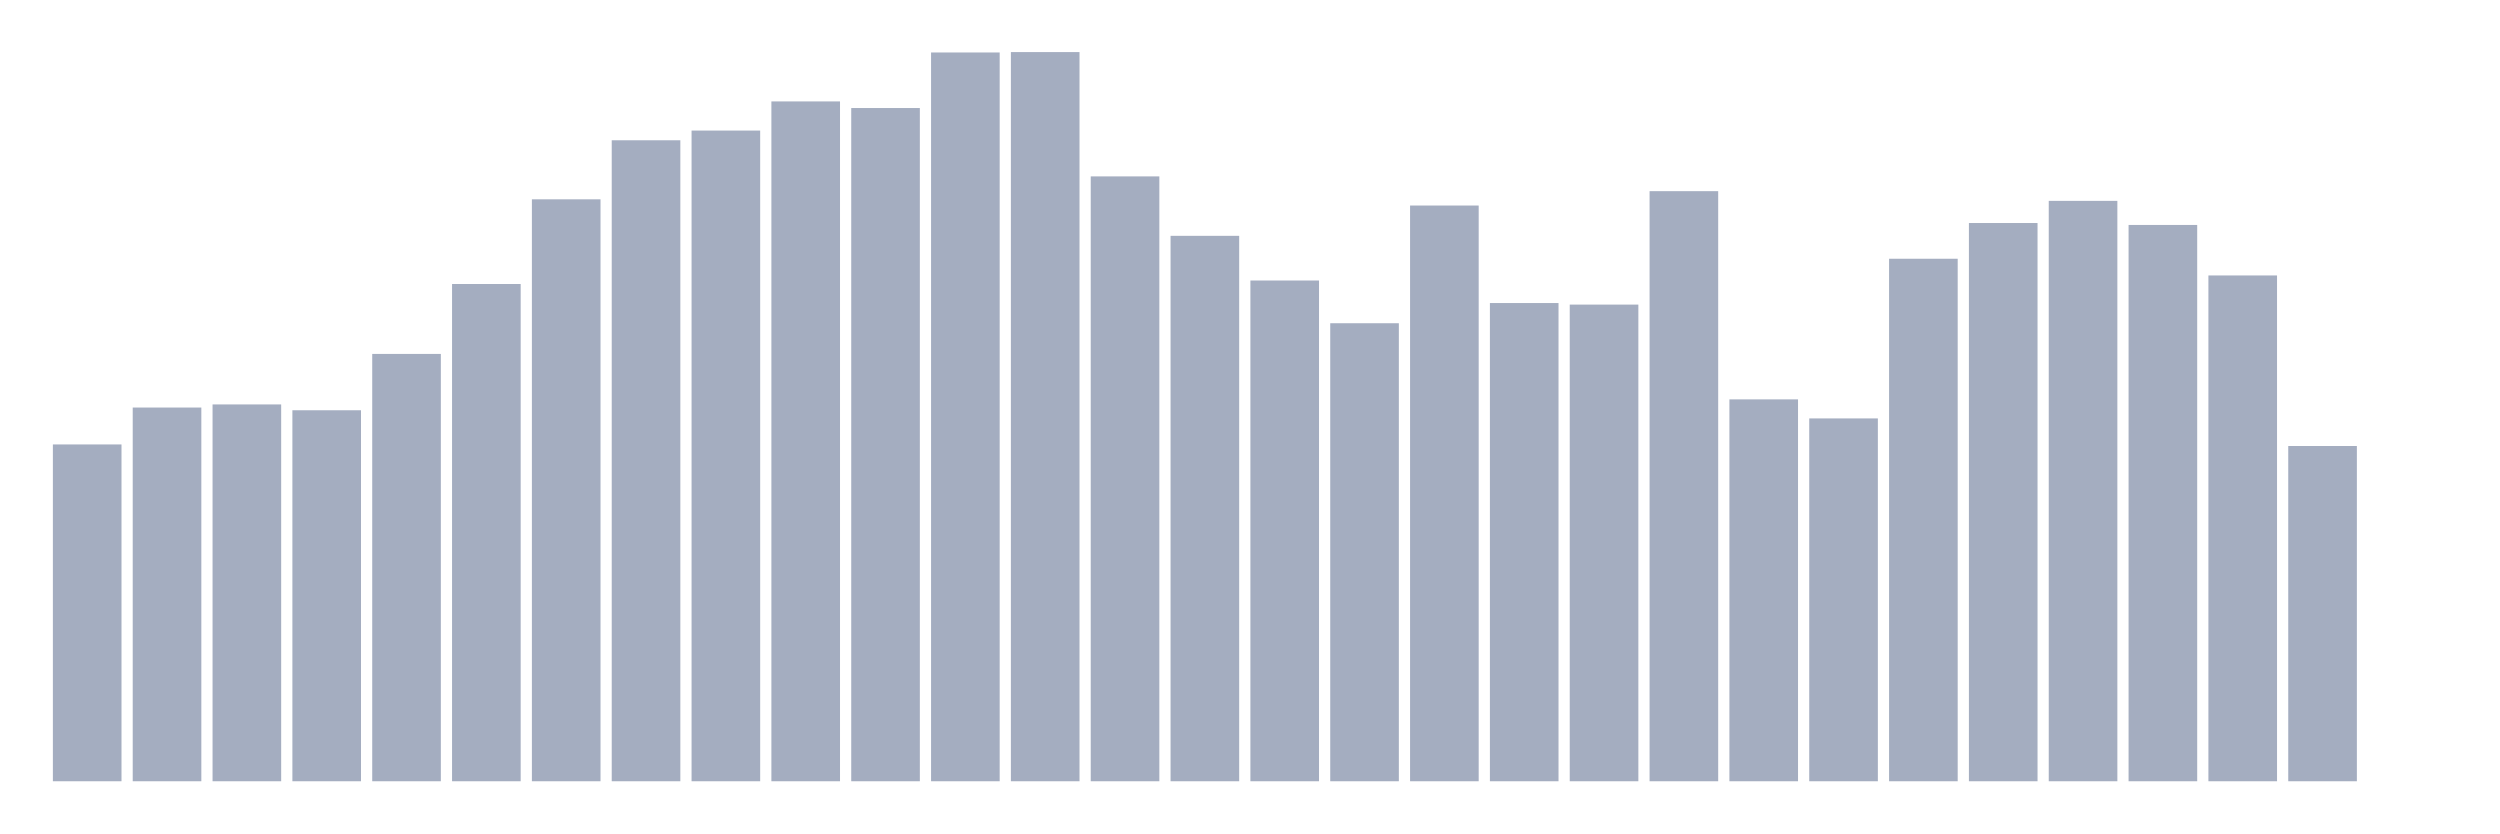
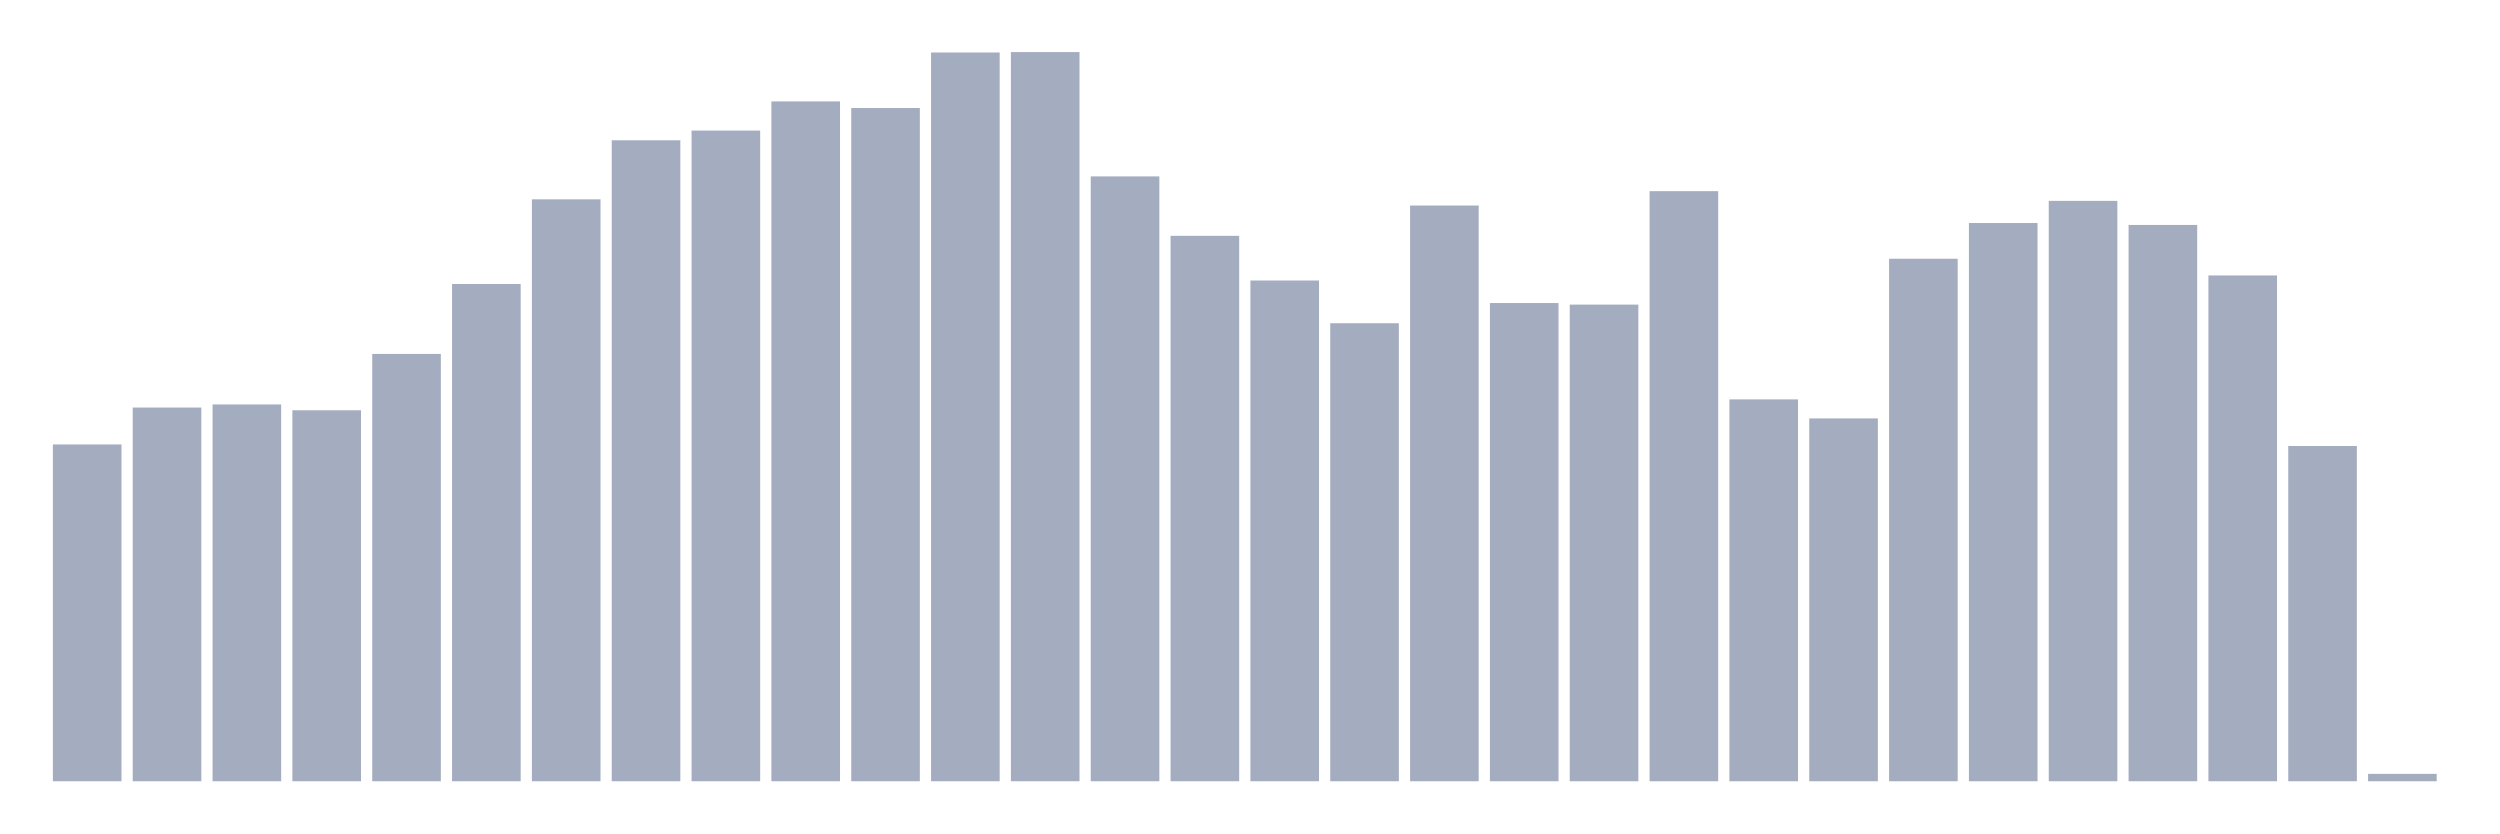
<svg xmlns="http://www.w3.org/2000/svg" viewBox="0 0 480 160">
  <g transform="translate(10,10)">
    <rect class="bar" x="0.153" width="13.175" y="75.333" height="64.667" fill="rgb(164,173,192)" />
    <rect class="bar" x="15.482" width="13.175" y="68.247" height="71.753" fill="rgb(164,173,192)" />
    <rect class="bar" x="30.81" width="13.175" y="67.651" height="72.349" fill="rgb(164,173,192)" />
    <rect class="bar" x="46.138" width="13.175" y="68.769" height="71.231" fill="rgb(164,173,192)" />
    <rect class="bar" x="61.466" width="13.175" y="57.954" height="82.046" fill="rgb(164,173,192)" />
    <rect class="bar" x="76.794" width="13.175" y="44.529" height="95.471" fill="rgb(164,173,192)" />
    <rect class="bar" x="92.123" width="13.175" y="28.269" height="111.731" fill="rgb(164,173,192)" />
    <rect class="bar" x="107.451" width="13.175" y="16.931" height="123.069" fill="rgb(164,173,192)" />
    <rect class="bar" x="122.779" width="13.175" y="15.067" height="124.933" fill="rgb(164,173,192)" />
    <rect class="bar" x="138.107" width="13.175" y="9.473" height="130.527" fill="rgb(164,173,192)" />
    <rect class="bar" x="153.436" width="13.175" y="10.741" height="129.259" fill="rgb(164,173,192)" />
    <rect class="bar" x="168.764" width="13.175" y="0.075" height="139.925" fill="rgb(164,173,192)" />
    <rect class="bar" x="184.092" width="13.175" y="0" height="140" fill="rgb(164,173,192)" />
    <rect class="bar" x="199.42" width="13.175" y="23.868" height="116.132" fill="rgb(164,173,192)" />
    <rect class="bar" x="214.748" width="13.175" y="35.28" height="104.72" fill="rgb(164,173,192)" />
    <rect class="bar" x="230.077" width="13.175" y="43.857" height="96.143" fill="rgb(164,173,192)" />
    <rect class="bar" x="245.405" width="13.175" y="52.062" height="87.938" fill="rgb(164,173,192)" />
    <rect class="bar" x="260.733" width="13.175" y="29.462" height="110.538" fill="rgb(164,173,192)" />
    <rect class="bar" x="276.061" width="13.175" y="48.183" height="91.817" fill="rgb(164,173,192)" />
    <rect class="bar" x="291.39" width="13.175" y="48.482" height="91.518" fill="rgb(164,173,192)" />
    <rect class="bar" x="306.718" width="13.175" y="26.702" height="113.298" fill="rgb(164,173,192)" />
    <rect class="bar" x="322.046" width="13.175" y="66.681" height="73.319" fill="rgb(164,173,192)" />
    <rect class="bar" x="337.374" width="13.175" y="70.336" height="69.664" fill="rgb(164,173,192)" />
    <rect class="bar" x="352.702" width="13.175" y="39.68" height="100.32" fill="rgb(164,173,192)" />
    <rect class="bar" x="368.031" width="13.175" y="32.818" height="107.182" fill="rgb(164,173,192)" />
    <rect class="bar" x="383.359" width="13.175" y="28.567" height="111.433" fill="rgb(164,173,192)" />
    <rect class="bar" x="398.687" width="13.175" y="33.191" height="106.809" fill="rgb(164,173,192)" />
    <rect class="bar" x="414.015" width="13.175" y="42.888" height="97.112" fill="rgb(164,173,192)" />
    <rect class="bar" x="429.344" width="13.175" y="75.631" height="64.369" fill="rgb(164,173,192)" />
-     <rect class="bar" x="444.672" width="13.175" y="140" height="0" fill="rgb(164,173,192)" />
+     <rect class="bar" x="444.672" width="13.175" y="138.583" height="1.417" fill="rgb(164,173,192)" />
  </g>
</svg>
